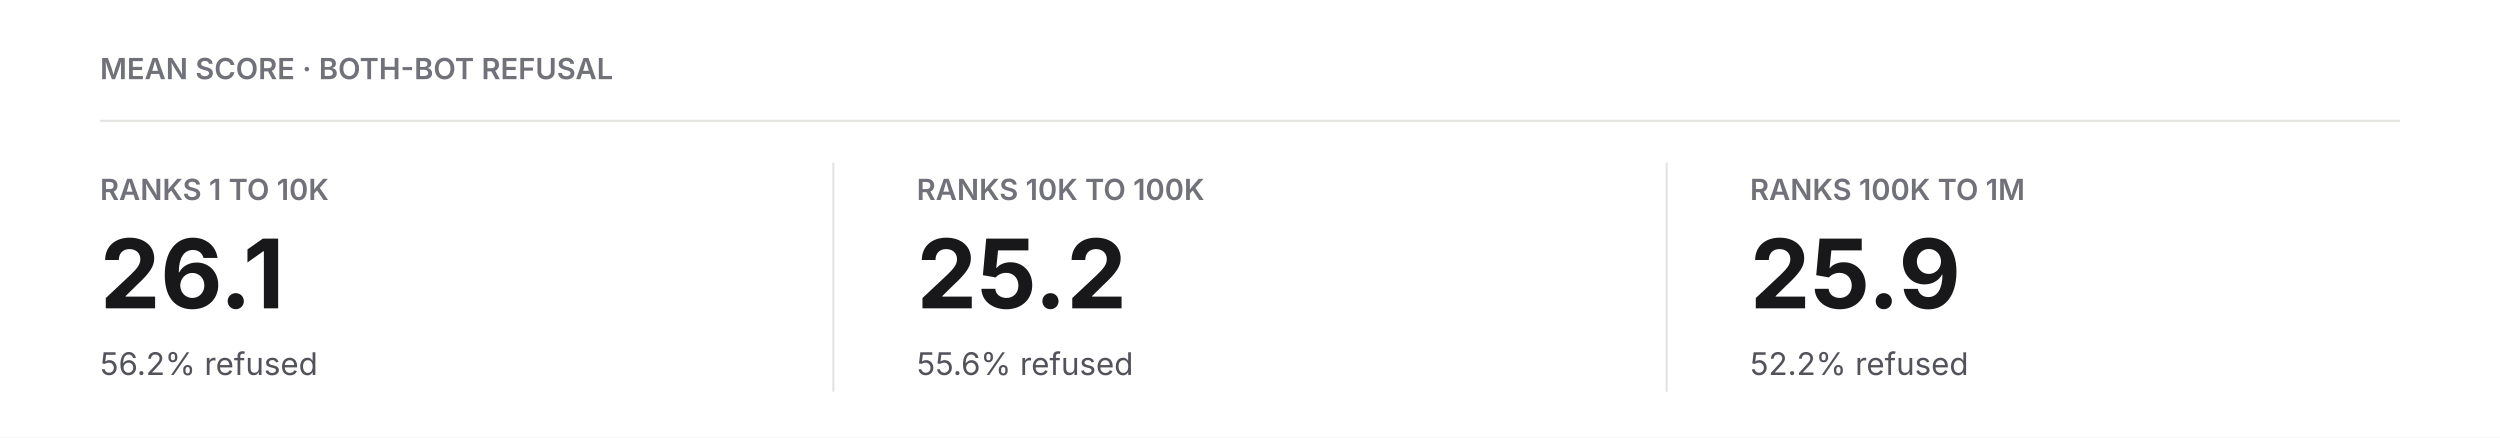
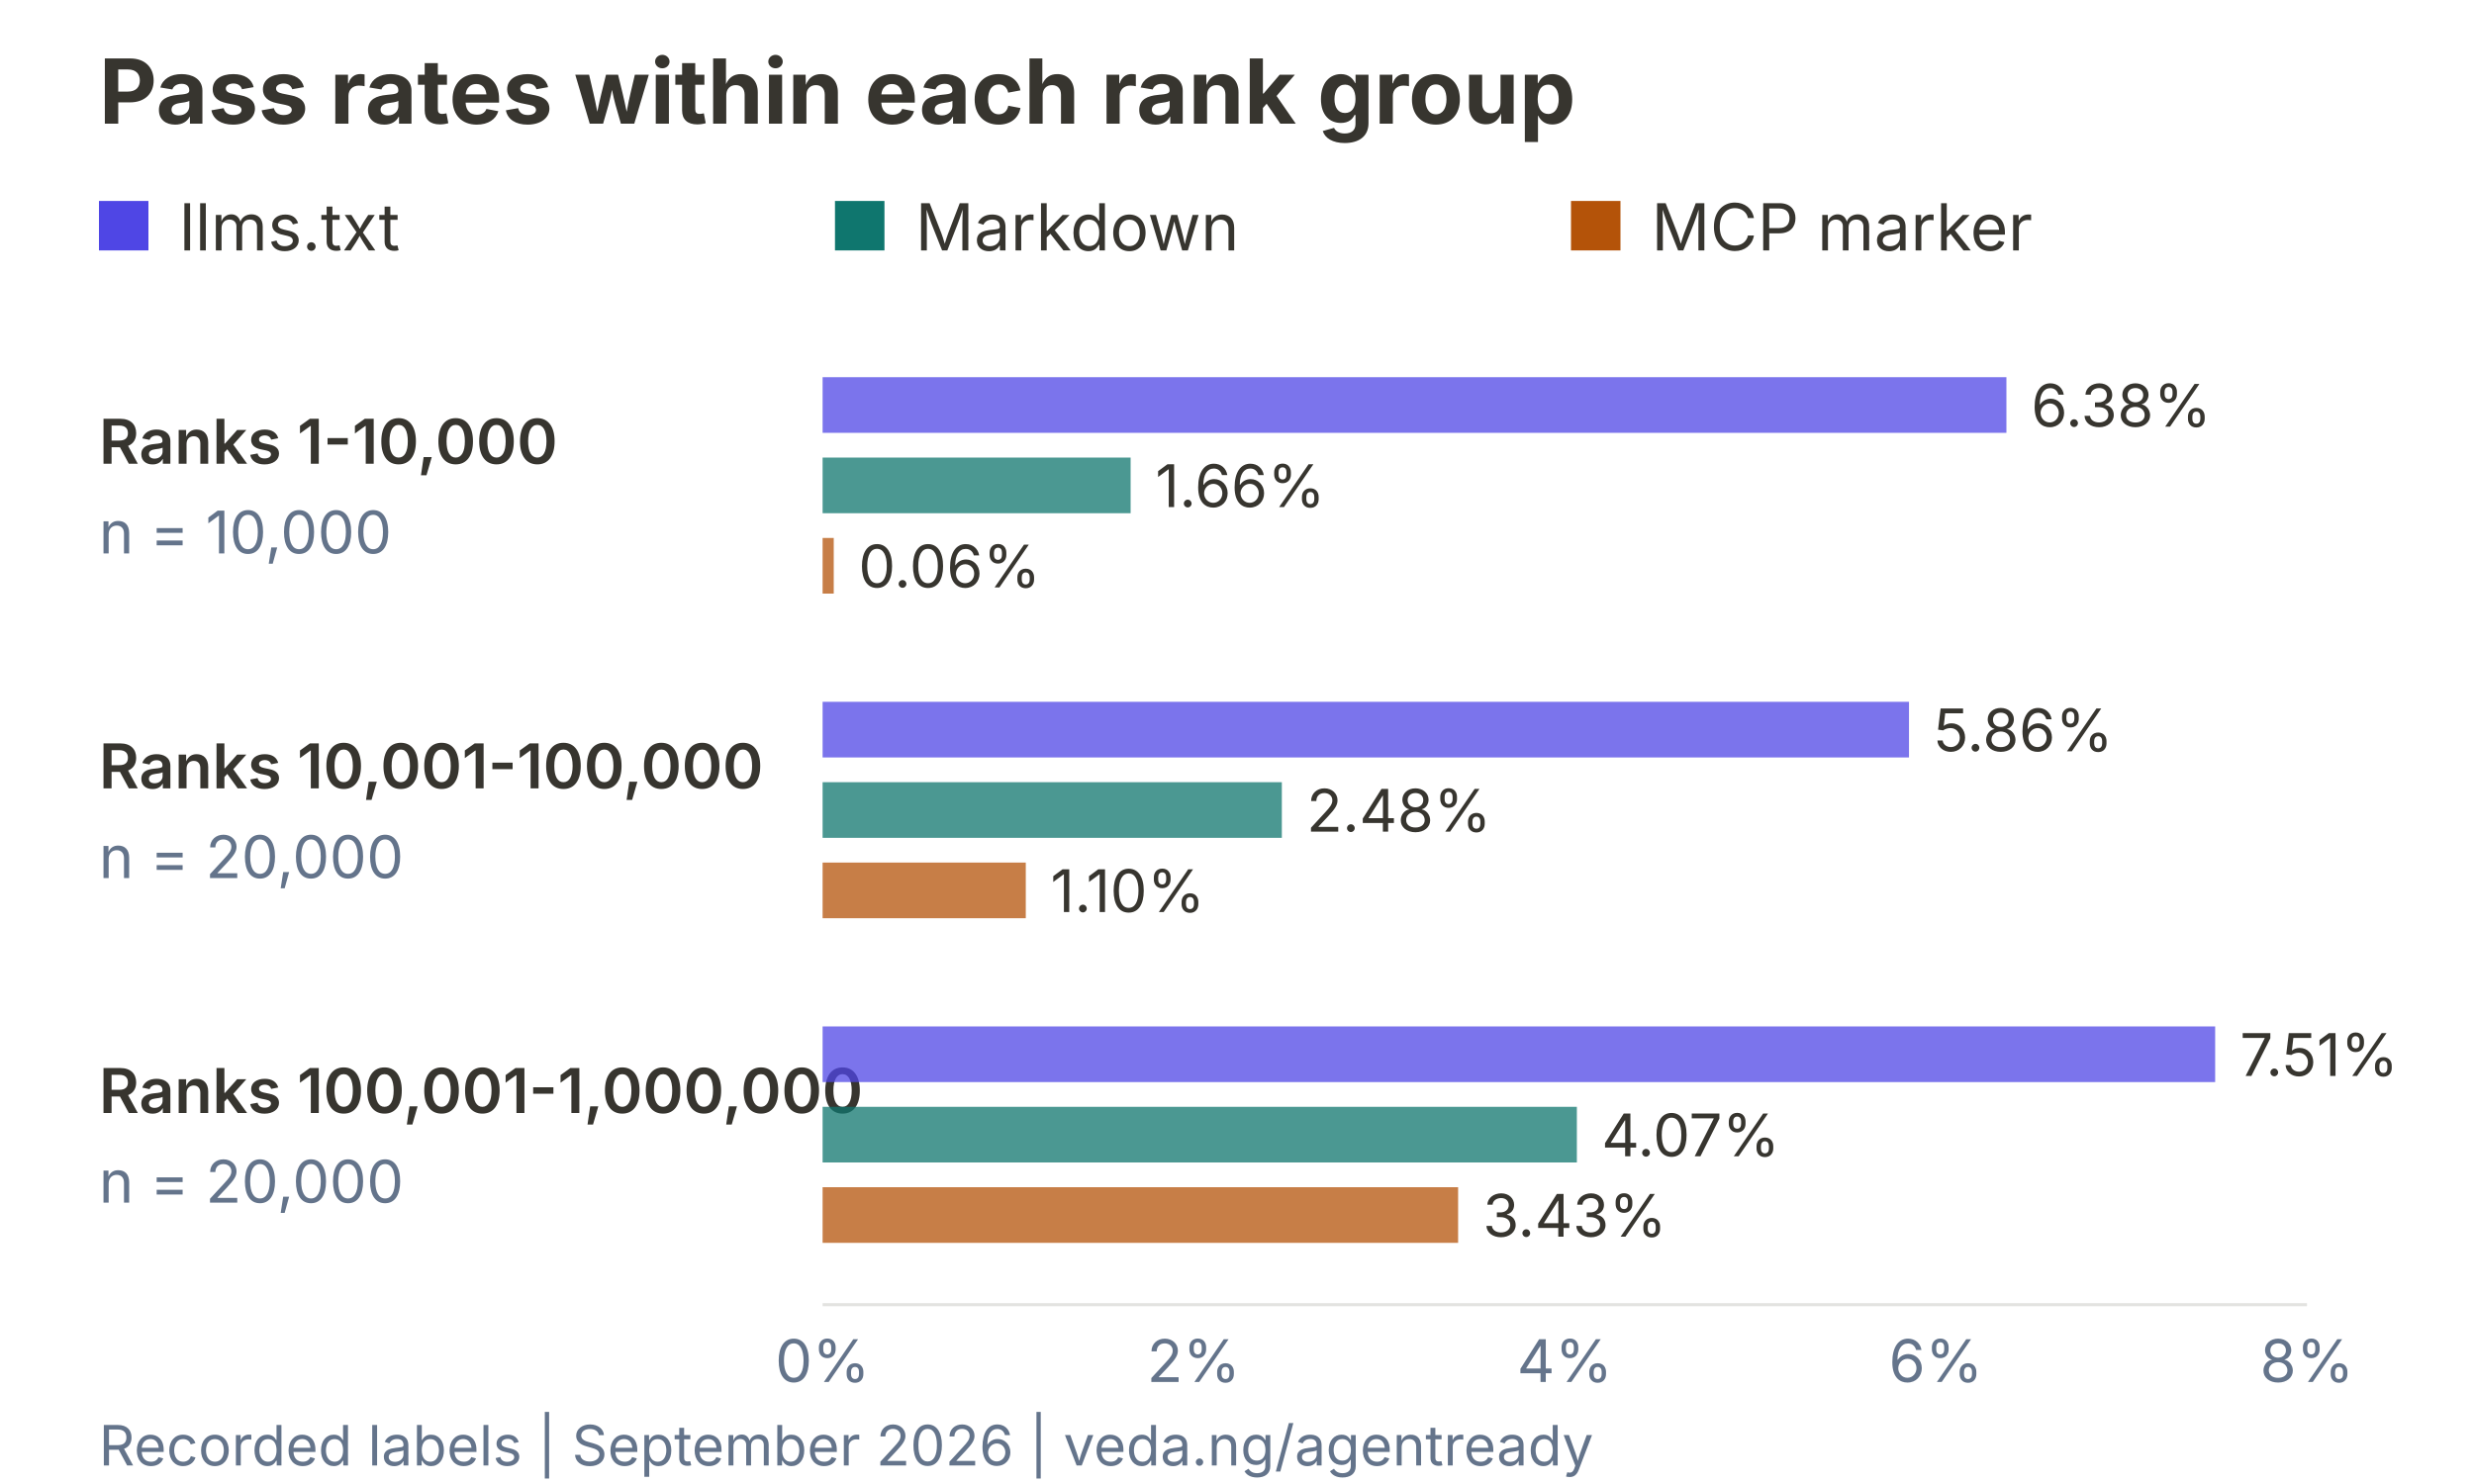
- <svg xmlns="http://www.w3.org/2000/svg" width="1200" height="210" viewBox="0 0 1200 210">
-   <rect width="1200" height="210" fill="#ffffff" />
+ <svg xmlns="http://www.w3.org/2000/svg" width="800" height="480" viewBox="0 0 800 480" role="img" aria-labelledby="title description">
+   <rect width="800" height="480" fill="#ffffff" />
  <g font-family="Inter, Arial, sans-serif">
-     <text x="48" y="38" font-size="14" font-weight="600" fill="#71717a">MEAN SCORE · BOTH-BOT REFUSAL</text>
-     <line x1="48" y1="58" x2="1152" y2="58" stroke="#e3e3e0" />
-     <text x="48" y="96" font-size="14" font-weight="600" fill="#71717a">RANKS 1 TO 10K</text>
-     <text x="48" y="148" font-size="46" font-weight="700" fill="#18181b">26.1</text>
-     <text x="48" y="180" font-size="15" fill="#52525b">56.2% refused</text>
-     <line x1="400" y1="78" x2="400" y2="188" stroke="#e3e3e0" />
-     <text x="440" y="96" font-size="14" font-weight="600" fill="#71717a">RANKS 10K TO 100K</text>
-     <text x="440" y="148" font-size="46" font-weight="700" fill="#18181b">25.2</text>
-     <text x="440" y="180" font-size="15" fill="#52525b">55.6% refused</text>
-     <line x1="800" y1="78" x2="800" y2="188" stroke="#e3e3e0" />
-     <text x="840" y="96" font-size="14" font-weight="600" fill="#71717a">RANKS 100K TO 1M</text>
-     <text x="840" y="148" font-size="46" font-weight="700" fill="#18181b">25.9</text>
-     <text x="840" y="180" font-size="15" fill="#52525b">52.2% refused</text>
+     <text x="32" y="40" font-size="29" fill="#37352f" font-weight="700" text-anchor="start">Pass rates within each rank group</text>
+     <rect x="32" y="65" width="16" height="16" fill="#4f46e5" />
+     <text x="58" y="81" font-size="21" fill="#37352f" font-weight="400" text-anchor="start">llms.txt</text>
+     <rect x="270" y="65" width="16" height="16" fill="#0f766e" />
+     <text x="296" y="81" font-size="21" fill="#37352f" font-weight="400" text-anchor="start">Markdown</text>
+     <rect x="508" y="65" width="16" height="16" fill="#b45309" />
+     <text x="534" y="81" font-size="21" fill="#37352f" font-weight="400" text-anchor="start">MCP marker</text>
+     <text x="32" y="150" font-size="20" fill="#37352f" font-weight="600" text-anchor="start">Ranks 1-10,000</text>
+     <text x="32" y="179" font-size="19" fill="#64748b" font-weight="400" text-anchor="start">n = 10,000</text>
+     <rect x="266" y="122" width="382.800" height="18" fill="#4f46e5" opacity="0.75" />
+     <text x="656.800" y="138" font-size="19" fill="#37352f" font-weight="400" text-anchor="start">6.38%</text>
+     <rect x="266" y="148" width="99.600" height="18" fill="#0f766e" opacity="0.75" />
+     <text x="373.600" y="164" font-size="19" fill="#37352f" font-weight="400" text-anchor="start">1.66%</text>
+     <rect x="266" y="174" width="3.600" height="18" fill="#b45309" opacity="0.75" />
+     <text x="277.600" y="190" font-size="19" fill="#37352f" font-weight="400" text-anchor="start">0.06%</text>
+     <text x="32" y="255" font-size="20" fill="#37352f" font-weight="600" text-anchor="start">Ranks 10,001-100,000</text>
+     <text x="32" y="284" font-size="19" fill="#64748b" font-weight="400" text-anchor="start">n = 20,000</text>
+     <rect x="266" y="227" width="351.300" height="18" fill="#4f46e5" opacity="0.75" />
+     <text x="625.300" y="243" font-size="19" fill="#37352f" font-weight="400" text-anchor="start">5.86%</text>
+     <rect x="266" y="253" width="148.500" height="18" fill="#0f766e" opacity="0.75" />
+     <text x="422.500" y="269" font-size="19" fill="#37352f" font-weight="400" text-anchor="start">2.48%</text>
+     <rect x="266" y="279" width="65.700" height="18" fill="#b45309" opacity="0.75" />
+     <text x="339.700" y="295" font-size="19" fill="#37352f" font-weight="400" text-anchor="start">1.10%</text>
+     <text x="32" y="360" font-size="20" fill="#37352f" font-weight="600" text-anchor="start">Ranks 100,001-1,000,000</text>
+     <text x="32" y="389" font-size="19" fill="#64748b" font-weight="400" text-anchor="start">n = 20,000</text>
+     <rect x="266" y="332" width="450.300" height="18" fill="#4f46e5" opacity="0.75" />
+     <text x="724.300" y="348" font-size="19" fill="#37352f" font-weight="400" text-anchor="start">7.51%</text>
+     <rect x="266" y="358" width="243.900" height="18" fill="#0f766e" opacity="0.75" />
+     <text x="517.900" y="374" font-size="19" fill="#37352f" font-weight="400" text-anchor="start">4.07%</text>
+     <rect x="266" y="384" width="205.500" height="18" fill="#b45309" opacity="0.75" />
+     <text x="479.500" y="400" font-size="19" fill="#37352f" font-weight="400" text-anchor="start">3.43%</text>
+     <line x1="266" y1="422" x2="746" y2="422" stroke="#e3e3e0" />
+     <text x="266" y="447" font-size="19" fill="#64748b" font-weight="400" text-anchor="middle">0%</text>
+     <text x="386" y="447" font-size="19" fill="#64748b" font-weight="400" text-anchor="middle">2%</text>
+     <text x="506" y="447" font-size="19" fill="#64748b" font-weight="400" text-anchor="middle">4%</text>
+     <text x="626" y="447" font-size="19" fill="#64748b" font-weight="400" text-anchor="middle">6%</text>
+     <text x="746" y="447" font-size="19" fill="#64748b" font-weight="400" text-anchor="middle">8%</text>
+     <text x="32" y="474" font-size="18" fill="#64748b" font-weight="400" text-anchor="start">Recorded labels | September 2026 | veda.ng/agentready</text>
  </g>
</svg>
